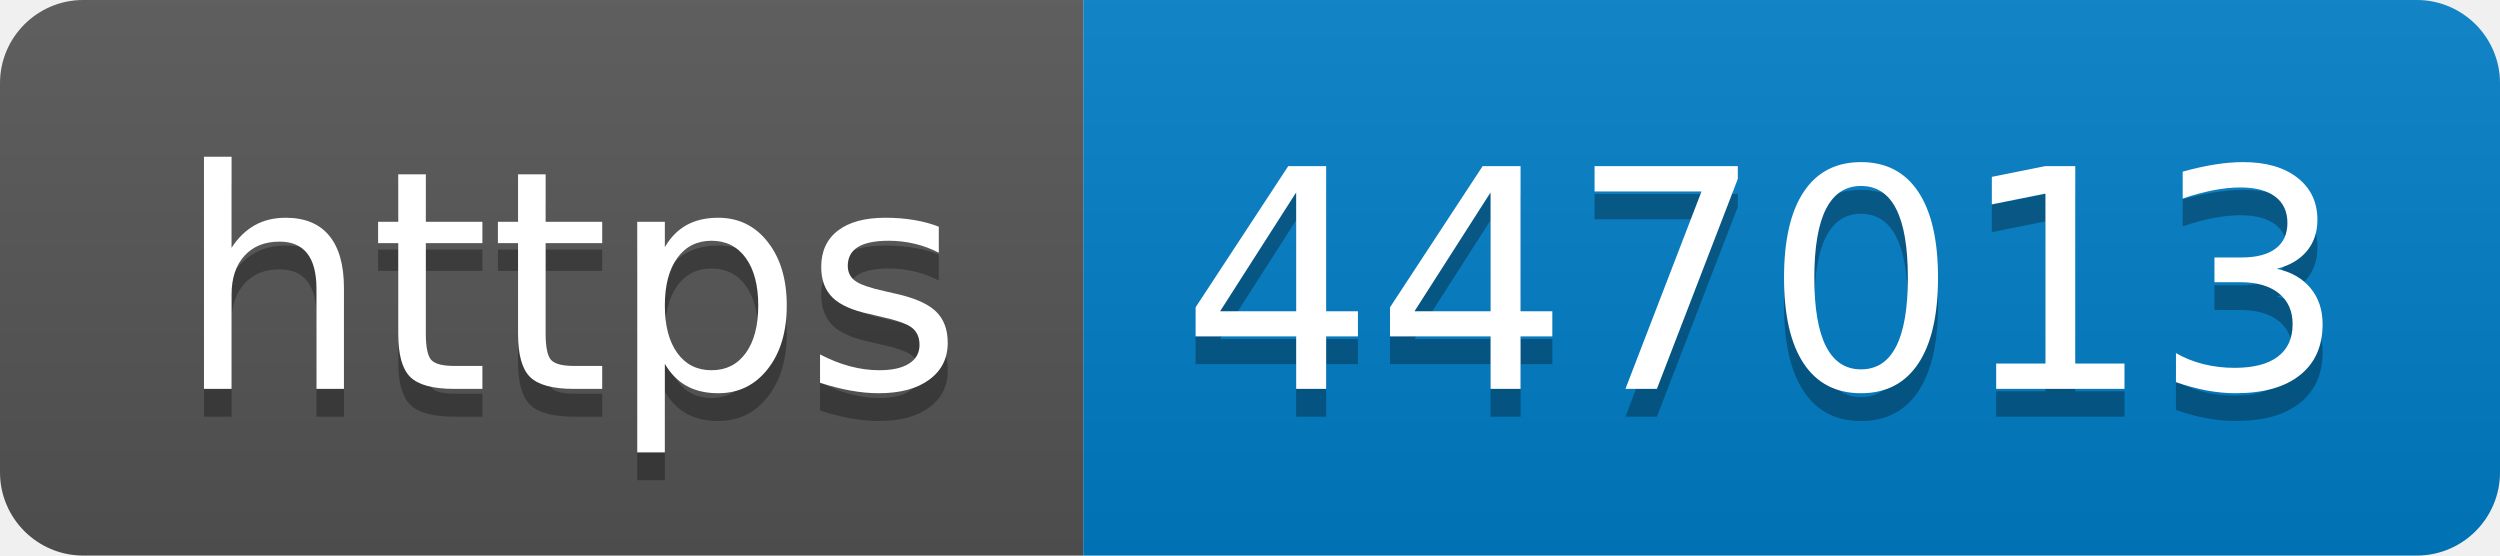
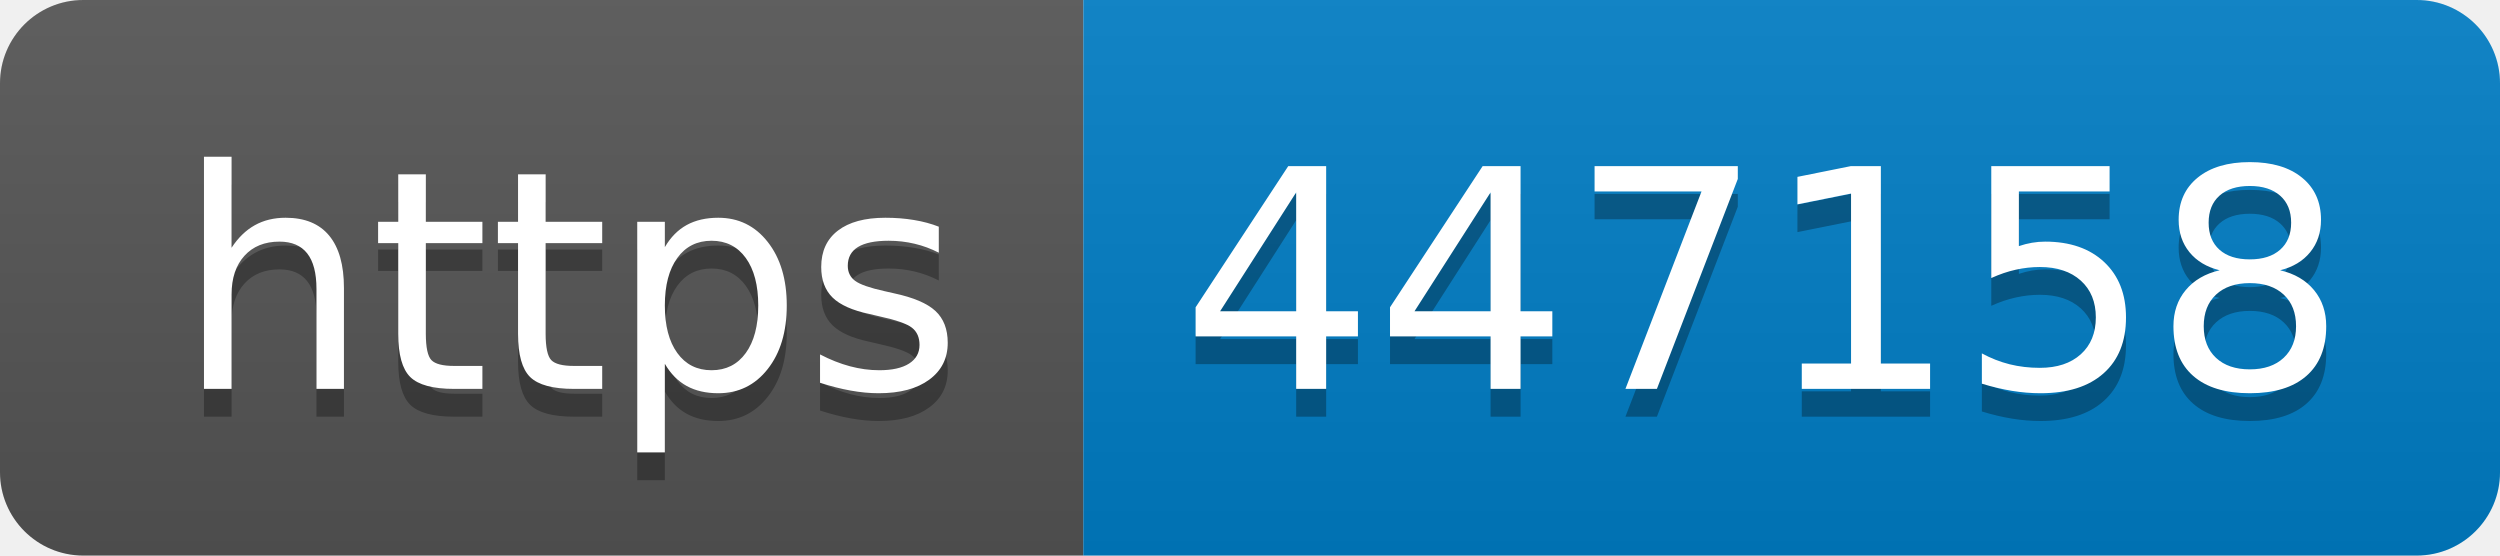
- <svg xmlns="http://www.w3.org/2000/svg" width="90" height="20" role="img" aria-label="https: 447013">
+ <svg xmlns="http://www.w3.org/2000/svg" width="90" height="20" role="img" aria-label="https: 447158">
  <linearGradient id="s" x2="0" y2="100%">
    <stop offset="0" stop-color="#bbb" stop-opacity=".1" />
    <stop offset="1" stop-opacity=".1" />
  </linearGradient>
  <clipPath id="r">
    <rect width="90" height="20" rx="3" fill="#fff" />
  </clipPath>
  <g clip-path="url(#r)">
    <rect width="39" height="20" fill="#555" />
    <rect x="39" width="51" height="20" fill="#007ec6" />
    <rect width="90" height="20" fill="url(#s)" />
  </g>
  <g fill="#fff" text-anchor="middle" font-family="Verdana,Geneva,DejaVu Sans,sans-serif" text-rendering="geometricPrecision" font-size="110">
    <text aria-hidden="true" x="205" y="150" fill="#010101" fill-opacity=".3" transform="scale(.1)" textLength="290">https</text>
    <text x="205" y="140" transform="scale(.1)" fill="#fff" textLength="290">https</text>
-     <text aria-hidden="true" x="635" y="150" fill="#010101" fill-opacity=".3" transform="scale(.1)" textLength="410">447013</text>
-     <text x="635" y="140" transform="scale(.1)" fill="#fff" textLength="410">447013</text>
+     <text aria-hidden="true" x="635" y="150" fill="#010101" fill-opacity=".3" transform="scale(.1)" textLength="410">447158</text>
+     <text x="635" y="140" transform="scale(.1)" fill="#fff" textLength="410">447158</text>
  </g>
</svg>
